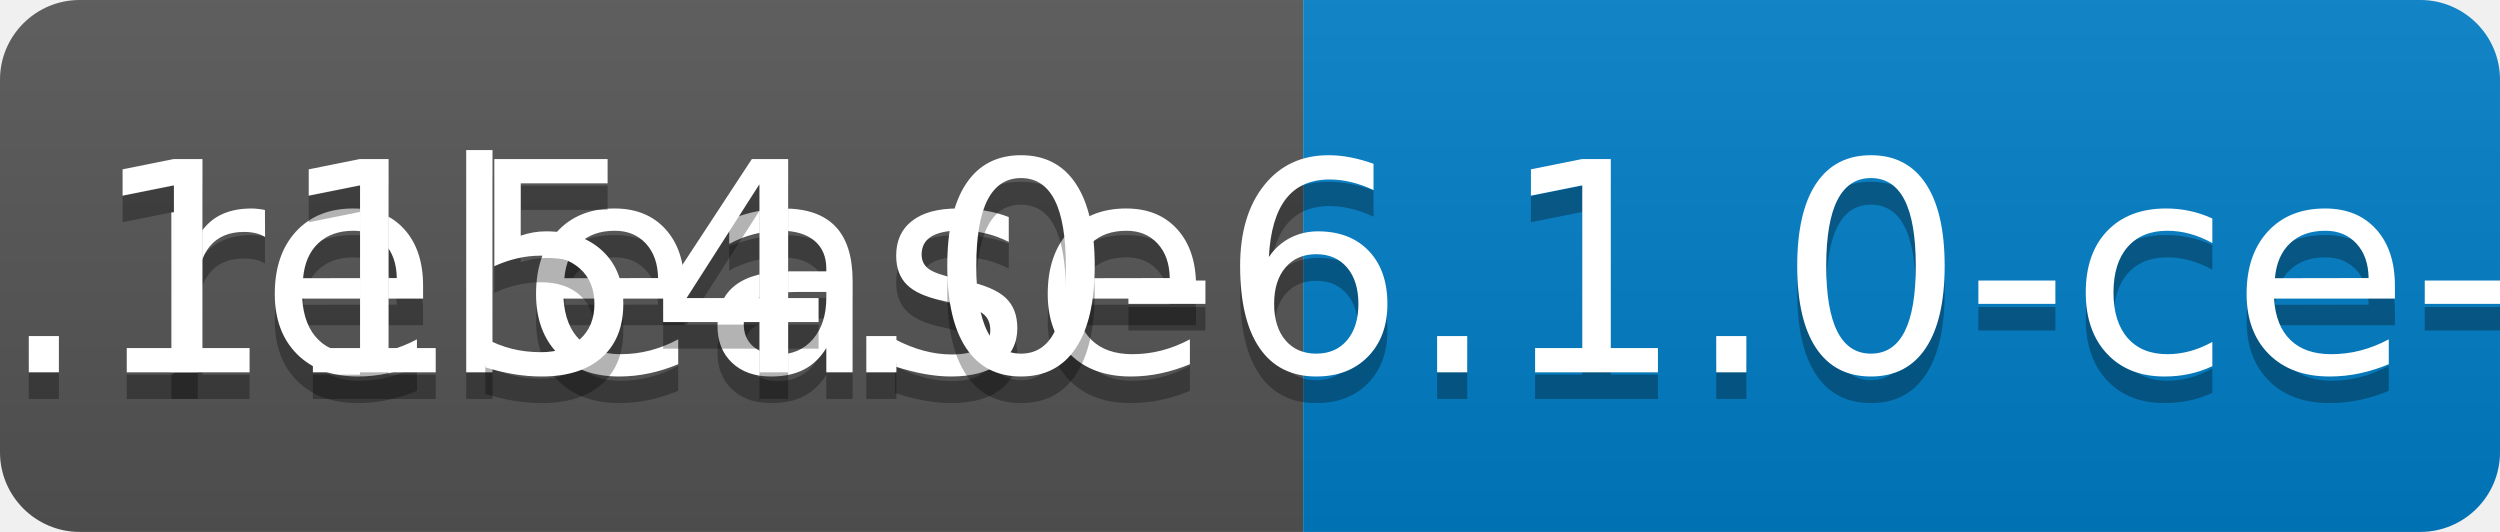
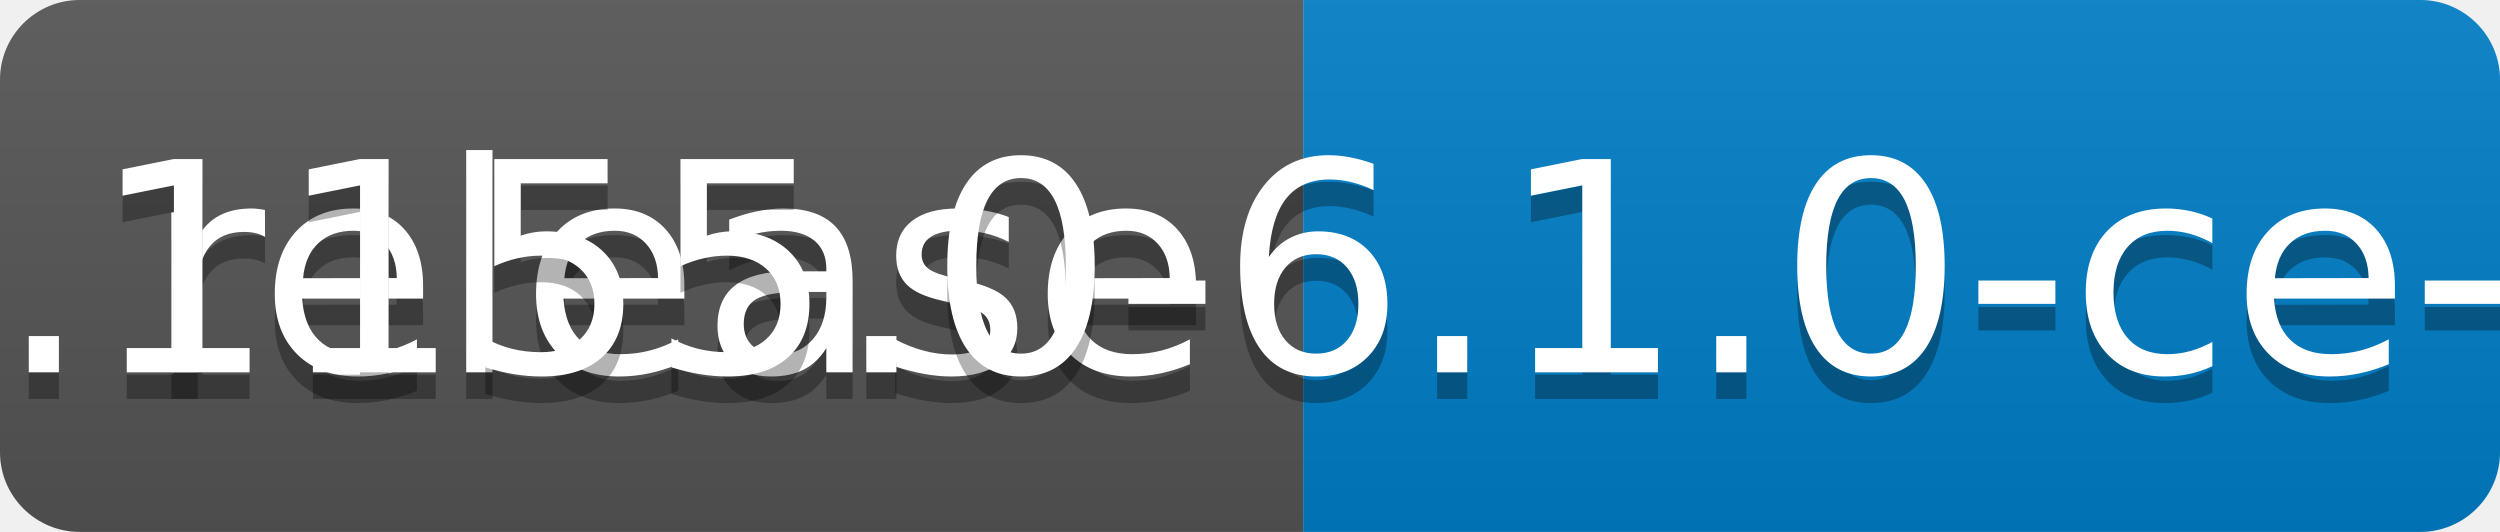
<svg xmlns="http://www.w3.org/2000/svg" width="94" height="20">
  <linearGradient id="b" x2="0" y2="100%">
    <stop offset="0" stop-color="#bbb" stop-opacity=".1" />
    <stop offset="1" stop-opacity=".1" />
  </linearGradient>
  <clipPath id="a">
    <rect width="94" height="20" rx="3" fill="#fff" />
  </clipPath>
  <g clip-path="url(#a)">
    <path fill="#555" d="M0 0h49v20H0z" />
    <path fill="#007ec6" d="M49 0h45v20H49z" />
    <path fill="url(#b)" d="M0 0h94v20H0z" />
  </g>
  <g fill="#fff" text-anchor="middle" font-family="DejaVu Sans,Verdana,Geneva,sans-serif" font-size="110">
    <text x="255" y="150" fill="#010101" fill-opacity=".3" transform="scale(.1)" textLength="390">release</text>
    <text x="255" y="140" transform="scale(.1)" textLength="390">release</text>
-     <text x="705" y="150" fill="#010101" fill-opacity=".3" transform="scale(.1)" textLength="350">v0.1154.0-6.1.0-ce-SNAPSHOT</text>
-     <text x="705" y="140" transform="scale(.1)" textLength="350">v0.1154.0-6.1.0-ce-SNAPSHOT</text>
+     <text x="705" y="150" fill="#010101" fill-opacity=".3" transform="scale(.1)" textLength="350">v0.1155.0-6.1.0-ce-SNAPSHOT</text>
+     <text x="705" y="140" transform="scale(.1)" textLength="350">v0.1155.0-6.1.0-ce-SNAPSHOT</text>
  </g>
</svg>
